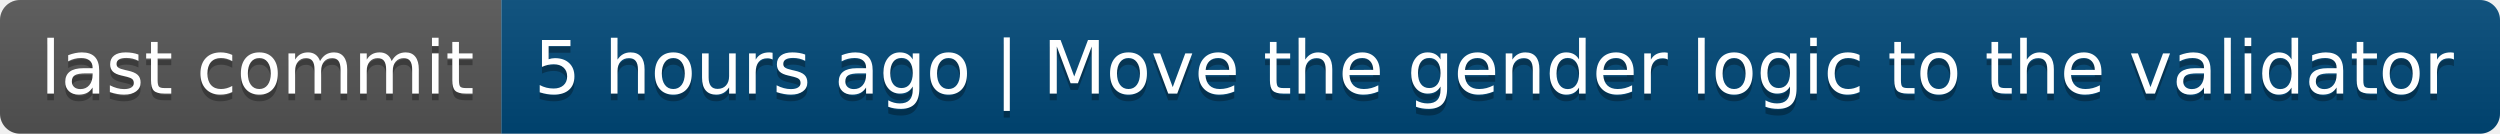
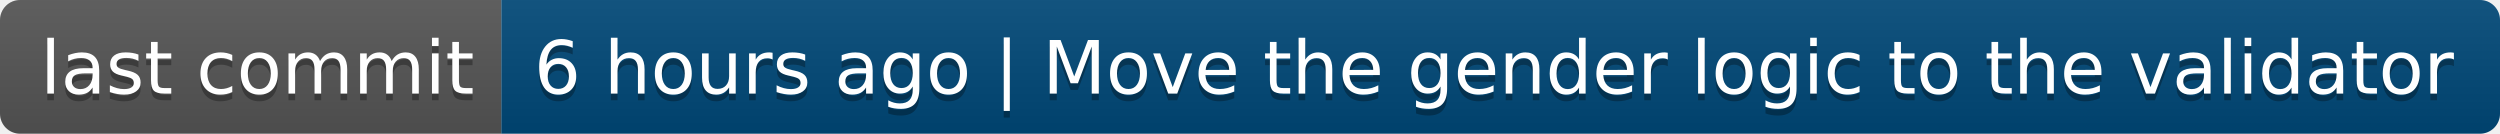
- <svg xmlns="http://www.w3.org/2000/svg" width="374" height="20" role="img" aria-label="last commit: 5 hours ago | Move the gender logic to the validator">
+ <svg xmlns="http://www.w3.org/2000/svg" width="374" height="20" role="img" aria-label="last commit: 6 hours ago | Move the gender logic to the validator">
  <linearGradient id="s" x2="0" y2="100%">
    <stop offset="0" stop-color="#bbb" stop-opacity=".1" />
    <stop offset="1" stop-opacity=".1" />
  </linearGradient>
  <clipPath id="r">
    <rect width="374" height="20" rx="3" fill="#fff" />
  </clipPath>
  <g clip-path="url(#r)">
    <rect width="75" height="20" fill="#555" />
    <rect x="75" width="299" height="20" fill="#004878" />
    <rect width="374" height="20" fill="url(#s)" />
  </g>
  <g fill="#fff" text-anchor="middle" font-family="Verdana,Geneva,DejaVu Sans,sans-serif" text-rendering="geometricPrecision" font-size="110">
    <text aria-hidden="true" x="385" y="150" fill="#010101" fill-opacity=".3" transform="scale(.1)" textLength="650">last commit</text>
    <text x="385" y="140" transform="scale(.1)" fill="#fff" textLength="650">last commit</text>
-     <text aria-hidden="true" x="2235" y="150" fill="#010101" fill-opacity=".3" transform="scale(.1)" textLength="2890">5 hours ago | Move the gender logic to the validator</text>
-     <text x="2235" y="140" transform="scale(.1)" fill="#fff" textLength="2890">5 hours ago | Move the gender logic to the validator</text>
+     <text aria-hidden="true" x="2235" y="150" fill="#010101" fill-opacity=".3" transform="scale(.1)" textLength="2890">6 hours ago | Move the gender logic to the validator</text>
+     <text x="2235" y="140" transform="scale(.1)" fill="#fff" textLength="2890">6 hours ago | Move the gender logic to the validator</text>
  </g>
</svg>
